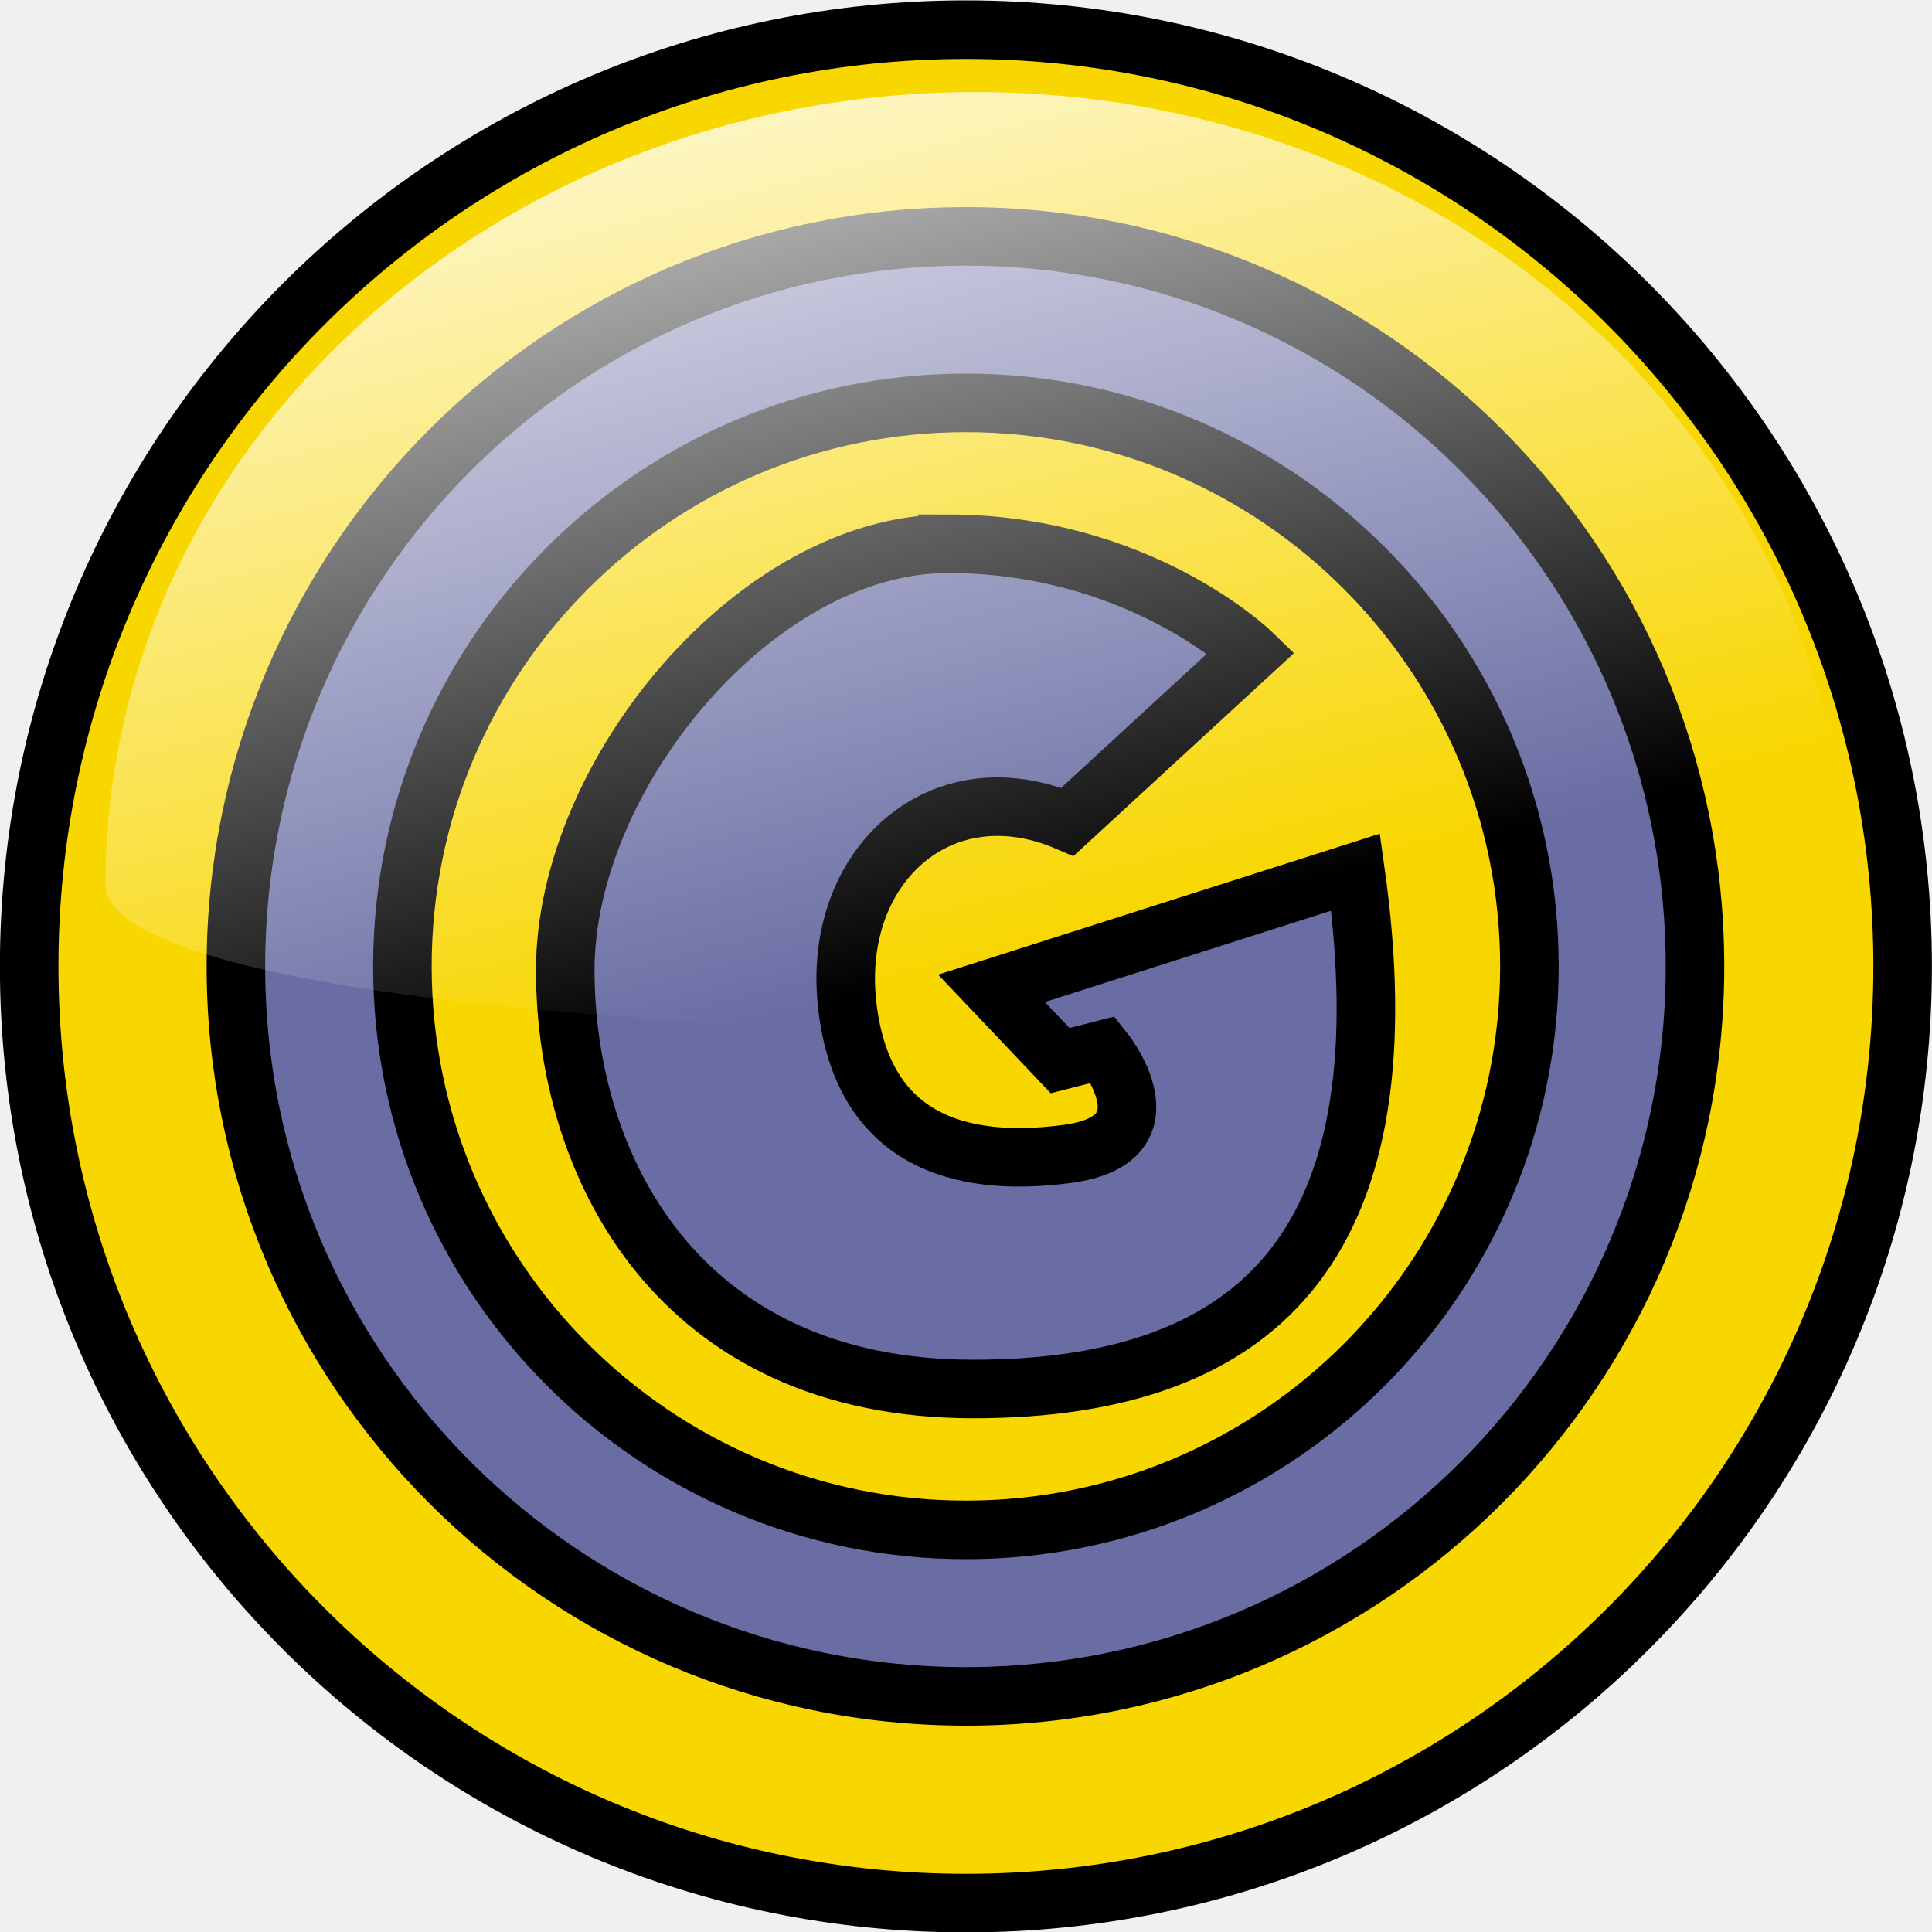
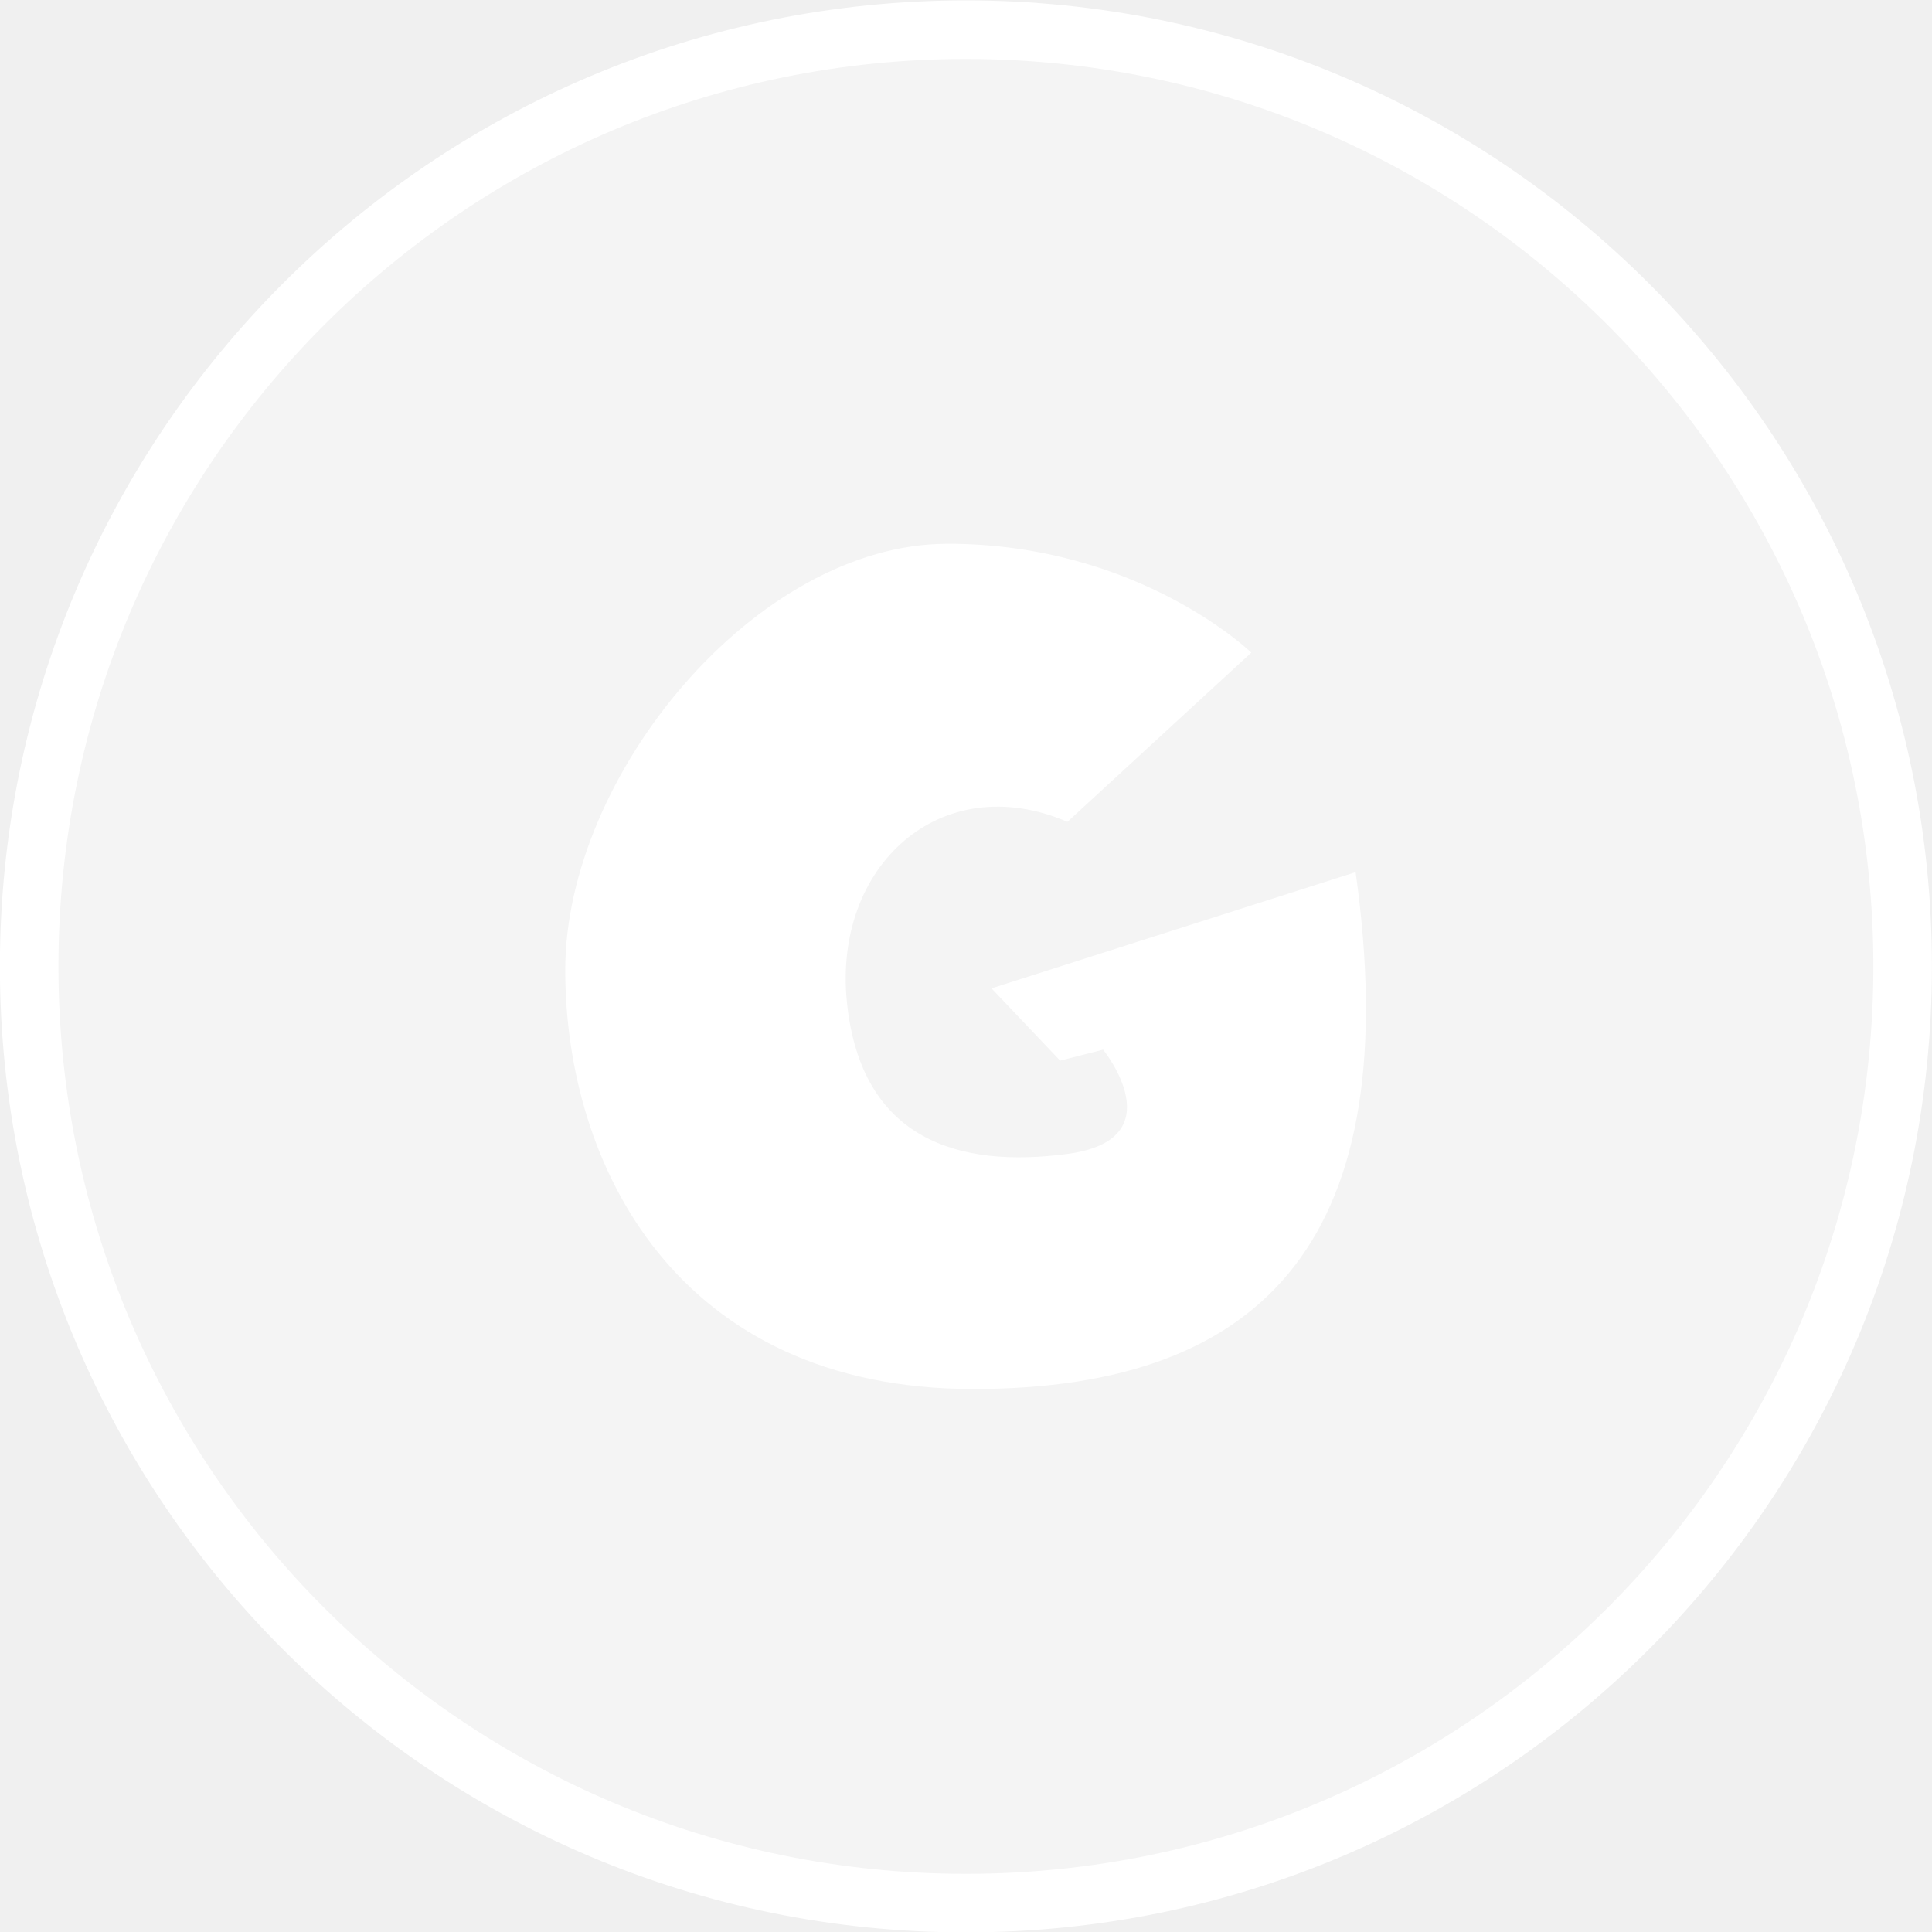
- <svg xmlns="http://www.w3.org/2000/svg" xmlns:xlink="http://www.w3.org/1999/xlink" width="66" height="66" id="svg4211" version="1.1">
-   <defs id="defs4213">
-     <linearGradient xlink:href="#linearGradient2806" id="linearGradient19936" gradientUnits="userSpaceOnUse" gradientTransform="matrix(0.196489,0,0,0.196489,405.6821,137.4109)" x1="274.818" y1="284.71" x2="324.224" y2="480.464" />
-     <linearGradient id="linearGradient2806">
-       <stop style="stop-color:white;stop-opacity:1;" offset="0" id="stop2808" />
-       <stop style="stop-color:white;stop-opacity:0;" offset="1" id="stop2810" />
-     </linearGradient>
-     <linearGradient y2="480.464" x2="324.224" y1="284.71" x1="274.818" gradientTransform="matrix(0.196489,0,0,0.196489,405.6821,137.4109)" gradientUnits="userSpaceOnUse" id="linearGradient4209" xlink:href="#linearGradient2806" />
-     <linearGradient xlink:href="#linearGradient2806-3-7" id="linearGradient8412-8" gradientUnits="userSpaceOnUse" gradientTransform="matrix(0.196491,0,0,0.196491,406.0394,214.862)" x1="274.818" y1="284.71" x2="324.224" y2="480.464" />
-     <linearGradient id="linearGradient2806-3-7">
-       <stop style="stop-color:white;stop-opacity:1;" offset="0" id="stop2808-8-1" />
-       <stop style="stop-color:white;stop-opacity:0;" offset="1" id="stop2810-4-9" />
-     </linearGradient>
-   </defs>
+ <svg xmlns="http://www.w3.org/2000/svg" width="66" height="66" id="svg4211" version="1.1">
+   <defs id="defs4213" />
  <g id="layer1" transform="translate(-528.2816,-392.3383)">
-     <g style="stroke-width:2;stroke-miterlimit:4;stroke-dasharray:none;display:inline" id="ABOUT" transform="translate(83.37531,118.2445)">
-       <g id="g8406" style="stroke-width:2;stroke-miterlimit:4;stroke-dasharray:none">
-         <path style="fill:#696da3;fill-opacity:1;stroke-width:10.877;stroke-linecap:round;stroke-miterlimit:4;stroke-dasharray:none" id="path16185-3" d="m -157.48,322.088 c 0,92.943 -75.345,168.287 -168.287,168.287 -92.943,0 -168.287,-75.345 -168.287,-168.287 0,-92.943 75.345,-168.287 168.287,-168.287 92.943,0 168.287,75.345 168.287,168.287 z" transform="matrix(0.1838705,0,0,0.1838705,538.2423,247.7767)" />
-         <path id="path2054-3-9" d="m 477.903,275.107 c -17.664,-10e-6 -32,14.336 -32,32 10e-6,17.664 14.336,32 32,32 17.664,-10e-6 32,-14.336 32,-32 10e-6,-17.664 -14.336,-32 -32,-32 z m 0,7.062 c 13.759,-10e-6 24.906,11.179 24.906,24.938 -10e-6,13.759 -11.147,24.938 -24.906,24.938 -13.759,1e-5 -24.938,-11.179 -24.938,-24.938 10e-6,-13.759 11.179,-24.938 24.938,-24.938 z m 0,5.688 c -10.626,0 -19.25,8.624 -19.25,19.25 0,10.626 8.624,19.25 19.25,19.25 10.626,0 19.25,-8.624 19.25,-19.25 0,-10.626 -8.624,-19.25 -19.25,-19.25 z m -0.625,4.812 c 6.54,0 10.375,3.719 10.375,3.719 l -6.281,5.781 c -4.319,-1.851 -8.025,1.499 -7.531,6.188 0.494,4.689 3.829,5.65 7.531,5.156 3.702,-0.494 1.219,-3.562 1.219,-3.562 l -1.469,0.375 -2.344,-2.469 12.438,-3.969 c 1.728,12.339 -2.944,17.656 -13.062,17.656 -10.118,0 -13.938,-7.649 -13.938,-14.312 0,-6.663 6.523,-14.562 13.062,-14.562 z" style="fill:#f8d600;fill-opacity:1;stroke:#000000;stroke-width:2;stroke-linecap:round;stroke-miterlimit:4;stroke-dasharray:none;display:inline" />
-         <path style="fill:url(#linearGradient8412-8);fill-opacity:1;stroke-width:2;stroke-linecap:round;stroke-miterlimit:4;stroke-dasharray:none" d="m 507.971,304.311 c 0.066,6.924 -59.452,6.288 -59.46,0 -0.019,-14.944 13.319,-27.072 29.73,-27.072 16.411,0 29.588,12.132 29.73,27.072 z" id="path2083-8" />
+     <g style="display:inline;fill:#ffffff;fill-opacity:0.428;stroke:#ffffff;stroke-width:2;stroke-miterlimit:4;stroke-dasharray:none;stroke-opacity:1" id="ABOUT" transform="translate(83.37531,118.2445)">
+       <g id="g8406" style="fill:#ffffff;fill-opacity:0.428;stroke:#ffffff;stroke-width:2;stroke-miterlimit:4;stroke-dasharray:none;stroke-opacity:1">
+         <path id="path2054-3-9" d="m 477.903,275.107 c -17.664,-10e-6 -32,14.336 -32,32 10e-6,17.664 14.336,32 32,32 17.664,-10e-6 32,-14.336 32,-32 10e-6,-17.664 -14.336,-32 -32,-32 z" style="display:inline;fill:#ffffff;fill-opacity:0.247;stroke:#ffffff;stroke-width:2;stroke-linecap:round;stroke-miterlimit:4;stroke-dasharray:none;stroke-opacity:1" />
+       </g>
+     </g>
+     <g style="display:inline;stroke-width:2;stroke-miterlimit:4;stroke-dasharray:none;stroke:none;fill:#ffffff;fill-opacity:1" id="ABOUT-3" transform="translate(83.37531,118.2445)">
+       <g id="g8406-6" style="stroke-width:2;stroke-miterlimit:4;stroke-dasharray:none;stroke:none;fill:#ffffff;fill-opacity:1">
+         <path id="path2054-3-9-5" d="m 477.278,292.669 c 6.54,0 10.375,3.719 10.375,3.719 l -6.281,5.781 c -4.319,-1.851 -8.025,1.499 -7.531,6.188 0.494,4.689 3.829,5.65 7.531,5.156 3.702,-0.494 1.219,-3.562 1.219,-3.562 l -1.469,0.375 -2.344,-2.469 12.438,-3.969 c 1.728,12.339 -2.944,17.656 -13.062,17.656 -10.118,0 -13.938,-7.649 -13.938,-14.312 0,-6.663 6.523,-14.562 13.062,-14.562 z" style="display:inline;fill:#ffffff;fill-opacity:1;stroke:none;stroke-width:2;stroke-linecap:round;stroke-miterlimit:4;stroke-dasharray:none" />
      </g>
    </g>
  </g>
</svg>
